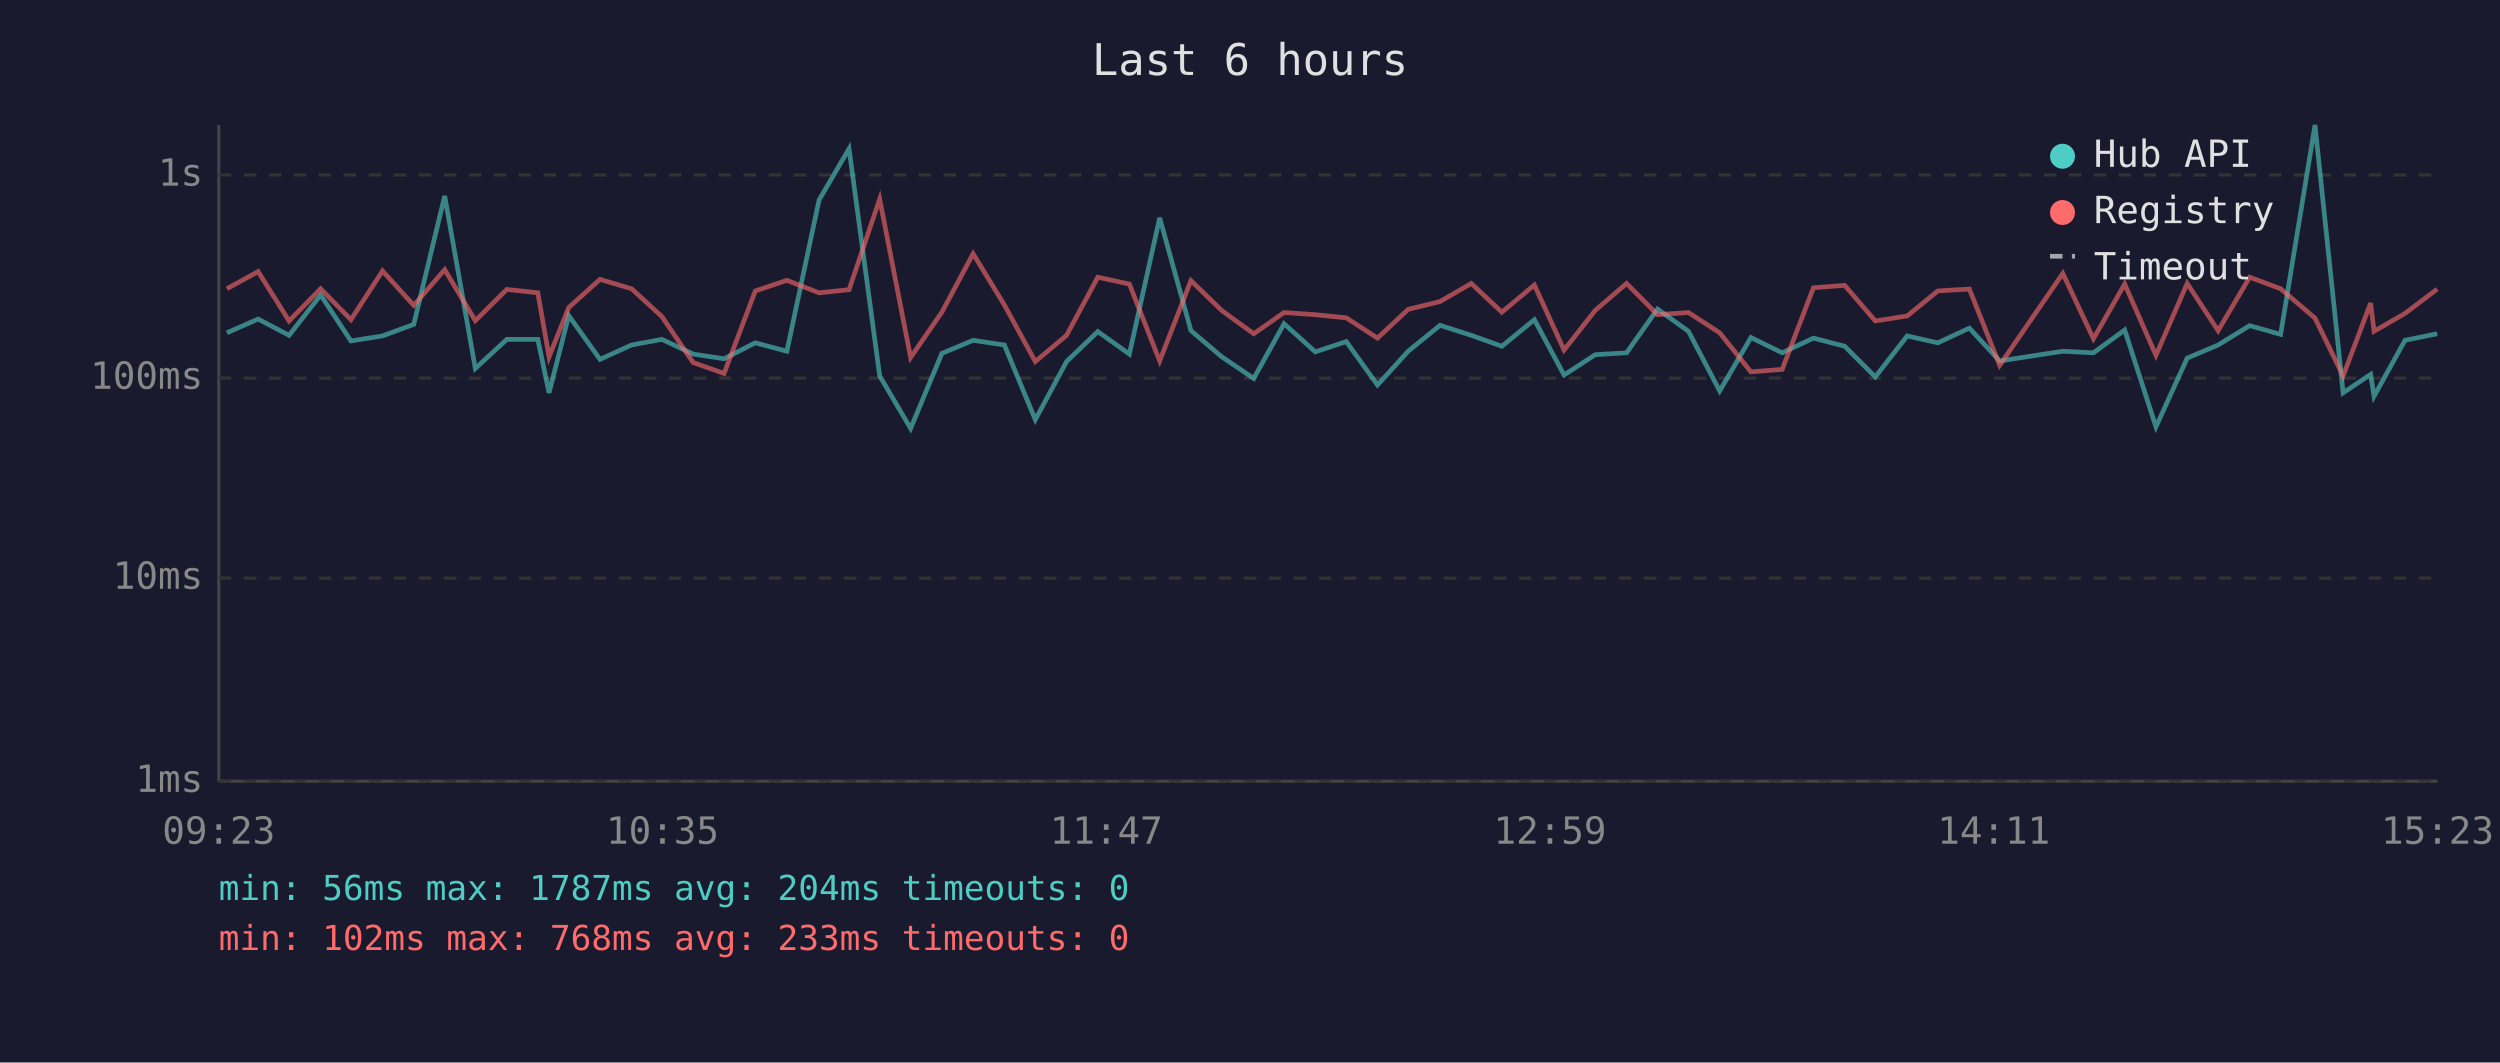
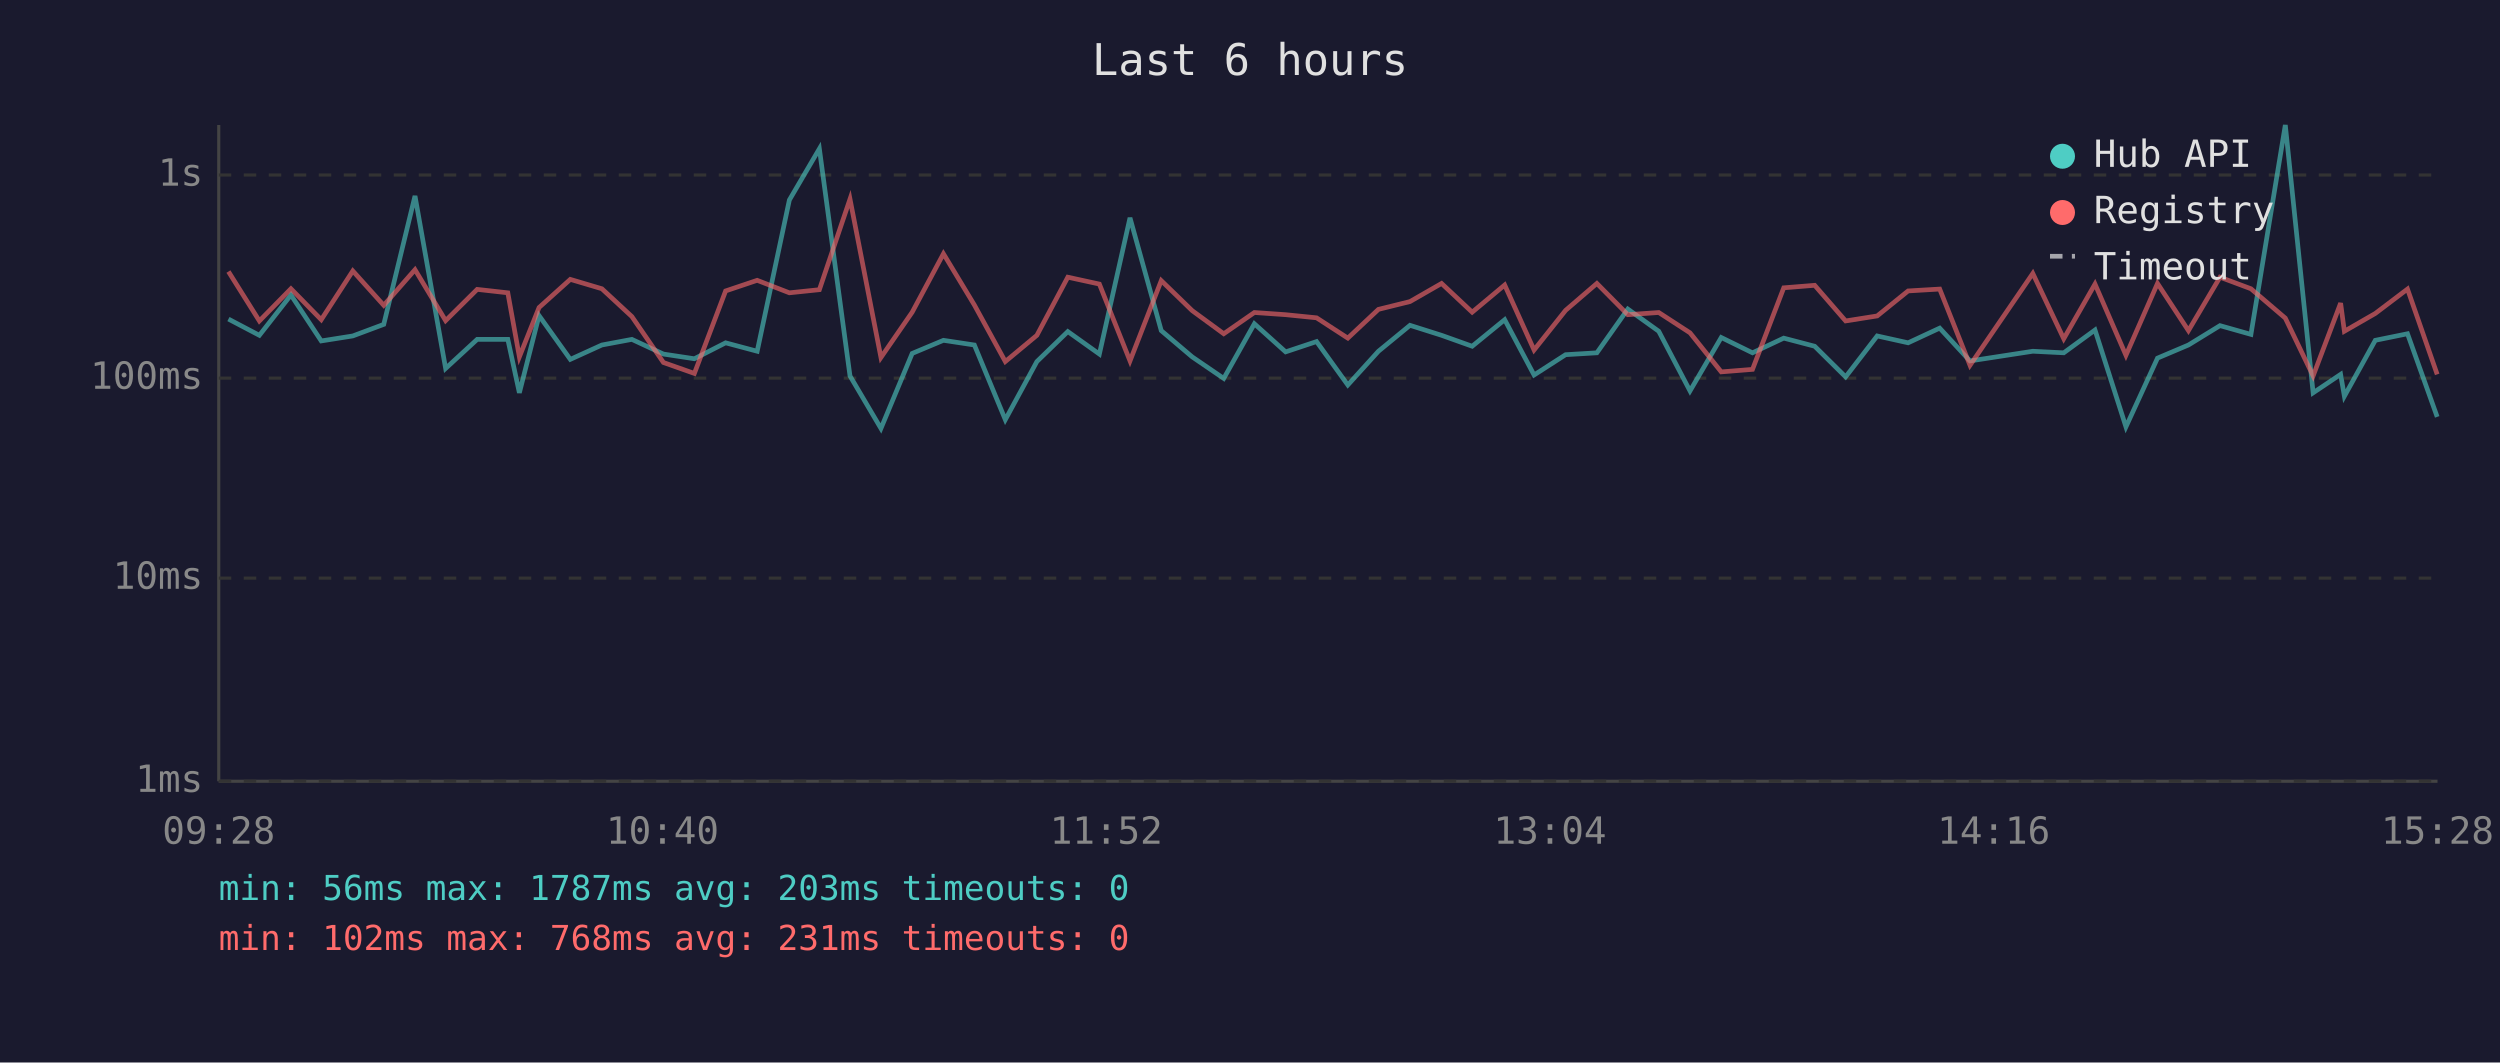
<svg xmlns="http://www.w3.org/2000/svg" viewBox="0 0 800 340" font-family="monospace" font-size="12">
  <rect width="800" height="340" fill="#1a1a2e" />
  <text x="400" y="24" fill="#e0e0e0" font-size="14" text-anchor="middle">Last 6 hours</text>
  <line x1="70" y1="40" x2="70" y2="250" stroke="#444" stroke-width="1" />
  <line x1="70" y1="250" x2="780" y2="250" stroke="#444" stroke-width="1" />
  <line x1="70" y1="250" x2="780" y2="250" stroke="#333" stroke-width="1" stroke-dasharray="4" />
  <text x="65" y="250" fill="#888" text-anchor="end" dominant-baseline="middle">1ms</text>
  <line x1="70" y1="185" x2="780" y2="185" stroke="#333" stroke-width="1" stroke-dasharray="4" />
  <text x="65" y="185" fill="#888" text-anchor="end" dominant-baseline="middle">10ms</text>
  <line x1="70" y1="121" x2="780" y2="121" stroke="#333" stroke-width="1" stroke-dasharray="4" />
  <text x="65" y="121" fill="#888" text-anchor="end" dominant-baseline="middle">100ms</text>
  <line x1="70" y1="56" x2="780" y2="56" stroke="#333" stroke-width="1" stroke-dasharray="4" />
  <text x="65" y="56" fill="#888" text-anchor="end" dominant-baseline="middle">1s</text>
-   <text x="70" y="270" fill="#888" text-anchor="middle">09:23</text>
-   <text x="212" y="270" fill="#888" text-anchor="middle">10:35</text>
-   <text x="354" y="270" fill="#888" text-anchor="middle">11:47</text>
-   <text x="496" y="270" fill="#888" text-anchor="middle">12:59</text>
-   <text x="638" y="270" fill="#888" text-anchor="middle">14:11</text>
-   <text x="780" y="270" fill="#888" text-anchor="middle">15:23</text>
-   <polyline points="72.6,106.5 82.6,102.1 92.5,107.3 102.6,94.4 112.3,109.1 122.4,107.5 132.4,103.8 142.3,62.7 152.1,117.9 162.2,108.6 172.1,108.6 175.7,125.7 182.0,101.0 192.0,115.0 202.1,110.4 211.8,108.6 221.8,113.3 231.7,114.8 241.7,109.7 251.8,112.4 262.1,64.0 271.7,47.6 281.5,120.3 291.4,137.1 301.4,113.1 311.4,108.9 321.4,110.4 331.3,134.3 341.3,115.7 351.3,106.1 361.4,113.3 371.1,69.7 381.1,105.8 391.0,114.2 401.2,121.1 410.9,103.6 420.9,112.6 430.8,109.3 440.8,123.2 450.6,112.4 460.8,104.1 470.8,107.3 480.6,110.8 491.0,102.3 500.5,120.0 510.5,113.5 520.5,112.9 530.4,98.9 540.3,106.0 550.3,125.1 560.3,108.0 570.3,112.9 580.3,108.2 590.3,110.8 600.1,120.6 610.3,107.5 620.1,109.7 630.2,105.0 639.9,115.5 660.1,112.4 669.9,112.9 679.9,105.6 689.9,136.6 699.9,114.6 709.8,110.4 719.9,104.2 729.8,107.0 740.8,40.0 749.8,125.7 758.6,119.8 759.7,126.8 769.6,108.9 779.9,106.8" fill="none" stroke="#4ecdc4" stroke-width="1.5" opacity="0.6" />
-   <polyline points="72.6,92.4 82.6,86.9 92.5,102.7 102.6,92.4 112.3,102.3 122.4,86.7 132.4,97.7 142.3,86.3 152.1,102.6 162.2,92.6 172.1,93.7 175.7,114.2 182.0,98.4 192.0,89.4 202.1,92.4 211.8,101.3 221.8,116.0 231.7,119.5 241.7,93.1 251.8,89.7 262.1,93.7 271.7,92.7 281.5,63.7 291.4,114.4 301.4,99.9 311.4,81.2 321.4,97.6 331.3,115.7 341.3,107.3 351.3,88.7 361.4,90.9 371.1,115.5 381.1,89.8 391.0,99.4 401.2,106.8 410.9,100.0 420.9,100.7 430.8,101.7 440.8,108.2 450.6,99.0 460.8,96.5 470.8,90.7 480.6,99.9 491.0,91.2 500.5,112.0 510.5,99.3 520.5,90.7 530.4,100.7 540.3,100.0 550.3,106.5 560.3,119.0 570.3,118.2 580.3,92.1 590.3,91.3 600.1,102.7 610.3,101.1 620.1,93.1 630.2,92.5 639.9,116.9 660.1,87.5 669.9,108.4 679.9,90.9 689.9,113.7 699.9,90.7 709.8,105.8 719.9,88.7 729.8,92.4 740.8,101.8 749.8,120.3 758.6,97.0 759.7,106.0 769.6,100.3 779.9,92.5" fill="none" stroke="#ff6b6b" stroke-width="1.5" opacity="0.6" />
+   <text x="70" y="270" fill="#888" text-anchor="middle">09:28</text>
+   <text x="212" y="270" fill="#888" text-anchor="middle">10:40</text>
+   <text x="354" y="270" fill="#888" text-anchor="middle">11:52</text>
+   <text x="496" y="270" fill="#888" text-anchor="middle">13:04</text>
+   <text x="638" y="270" fill="#888" text-anchor="middle">14:16</text>
+   <text x="780" y="270" fill="#888" text-anchor="middle">15:28</text>
+   <polyline points="73.1,102.1 83.0,107.3 93.1,94.4 102.8,109.1 112.9,107.5 122.8,103.8 132.8,62.7 142.6,117.9 152.7,108.6 162.5,108.6 166.2,125.7 172.5,101.0 182.5,115.0 192.6,110.4 202.2,108.6 212.3,113.3 222.2,114.8 232.2,109.7 242.3,112.4 252.6,64.0 262.2,47.6 272.0,120.3 281.9,137.1 291.9,113.1 301.9,108.9 311.8,110.4 321.7,134.3 331.8,115.7 341.7,106.1 351.8,113.3 361.6,69.7 371.6,105.8 381.5,114.2 391.6,121.1 401.4,103.6 411.4,112.6 421.3,109.3 431.3,123.2 441.1,112.4 451.2,104.1 461.3,107.3 471.1,110.8 481.5,102.3 490.9,120.0 501.0,113.5 511.0,112.9 520.9,98.9 530.8,106.0 540.8,125.1 550.8,108.0 560.8,112.9 570.8,108.2 580.7,110.8 590.6,120.6 600.7,107.5 610.6,109.7 620.7,105.0 630.4,115.5 650.5,112.4 660.4,112.9 670.4,105.6 680.3,136.6 690.4,114.6 700.3,110.4 710.4,104.2 720.3,107.0 731.3,40.0 740.2,125.7 749.0,119.8 750.2,126.8 760.1,108.9 770.4,106.8 779.9,133.4" fill="none" stroke="#4ecdc4" stroke-width="1.5" opacity="0.6" />
+   <polyline points="73.1,86.9 83.0,102.7 93.1,92.4 102.8,102.3 112.9,86.7 122.8,97.7 132.8,86.3 142.6,102.6 152.7,92.6 162.5,93.7 166.2,114.2 172.5,98.4 182.5,89.4 192.6,92.4 202.2,101.3 212.3,116.0 222.2,119.5 232.2,93.1 242.3,89.7 252.6,93.7 262.2,92.7 272.0,63.7 281.9,114.4 291.9,99.9 301.9,81.2 311.8,97.6 321.7,115.7 331.8,107.3 341.7,88.7 351.8,90.9 361.6,115.5 371.6,89.8 381.5,99.4 391.6,106.8 401.4,100.0 411.4,100.7 421.3,101.7 431.3,108.2 441.1,99.0 451.2,96.5 461.3,90.7 471.1,99.9 481.5,91.2 490.9,112.0 501.0,99.3 511.0,90.7 520.9,100.7 530.8,100.0 540.8,106.5 550.8,119.0 560.8,118.2 570.8,92.1 580.7,91.3 590.6,102.7 600.7,101.1 610.6,93.1 620.7,92.5 630.4,116.9 650.5,87.5 660.4,108.4 670.4,90.9 680.3,113.7 690.4,90.7 700.3,105.8 710.4,88.7 720.3,92.4 731.3,101.8 740.2,120.3 749.0,97.0 750.2,106.0 760.1,100.3 770.4,92.5 779.9,119.8" fill="none" stroke="#ff6b6b" stroke-width="1.5" opacity="0.6" />
  <circle cx="660" cy="50" r="4" fill="#4ecdc4" />
  <text x="670" y="50" fill="#e0e0e0" dominant-baseline="middle">Hub API</text>
  <circle cx="660" cy="68" r="4" fill="#ff6b6b" />
  <text x="670" y="68" fill="#e0e0e0" dominant-baseline="middle">Registry</text>
  <line x1="656" y1="82" x2="664" y2="82" stroke="#e0e0e0" stroke-width="1.5" stroke-dasharray="4,3" opacity="0.7" />
  <text x="670" y="86" fill="#e0e0e0" dominant-baseline="middle">Timeout</text>
-   <text x="70" y="288" fill="#4ecdc4" font-size="11">min: 56ms  max: 1787ms  avg: 204ms  timeouts: 0</text>
-   <text x="70" y="304" fill="#ff6b6b" font-size="11">min: 102ms  max: 768ms  avg: 233ms  timeouts: 0</text>
+   <text x="70" y="288" fill="#4ecdc4" font-size="11">min: 56ms  max: 1787ms  avg: 203ms  timeouts: 0</text>
+   <text x="70" y="304" fill="#ff6b6b" font-size="11">min: 102ms  max: 768ms  avg: 231ms  timeouts: 0</text>
</svg>
